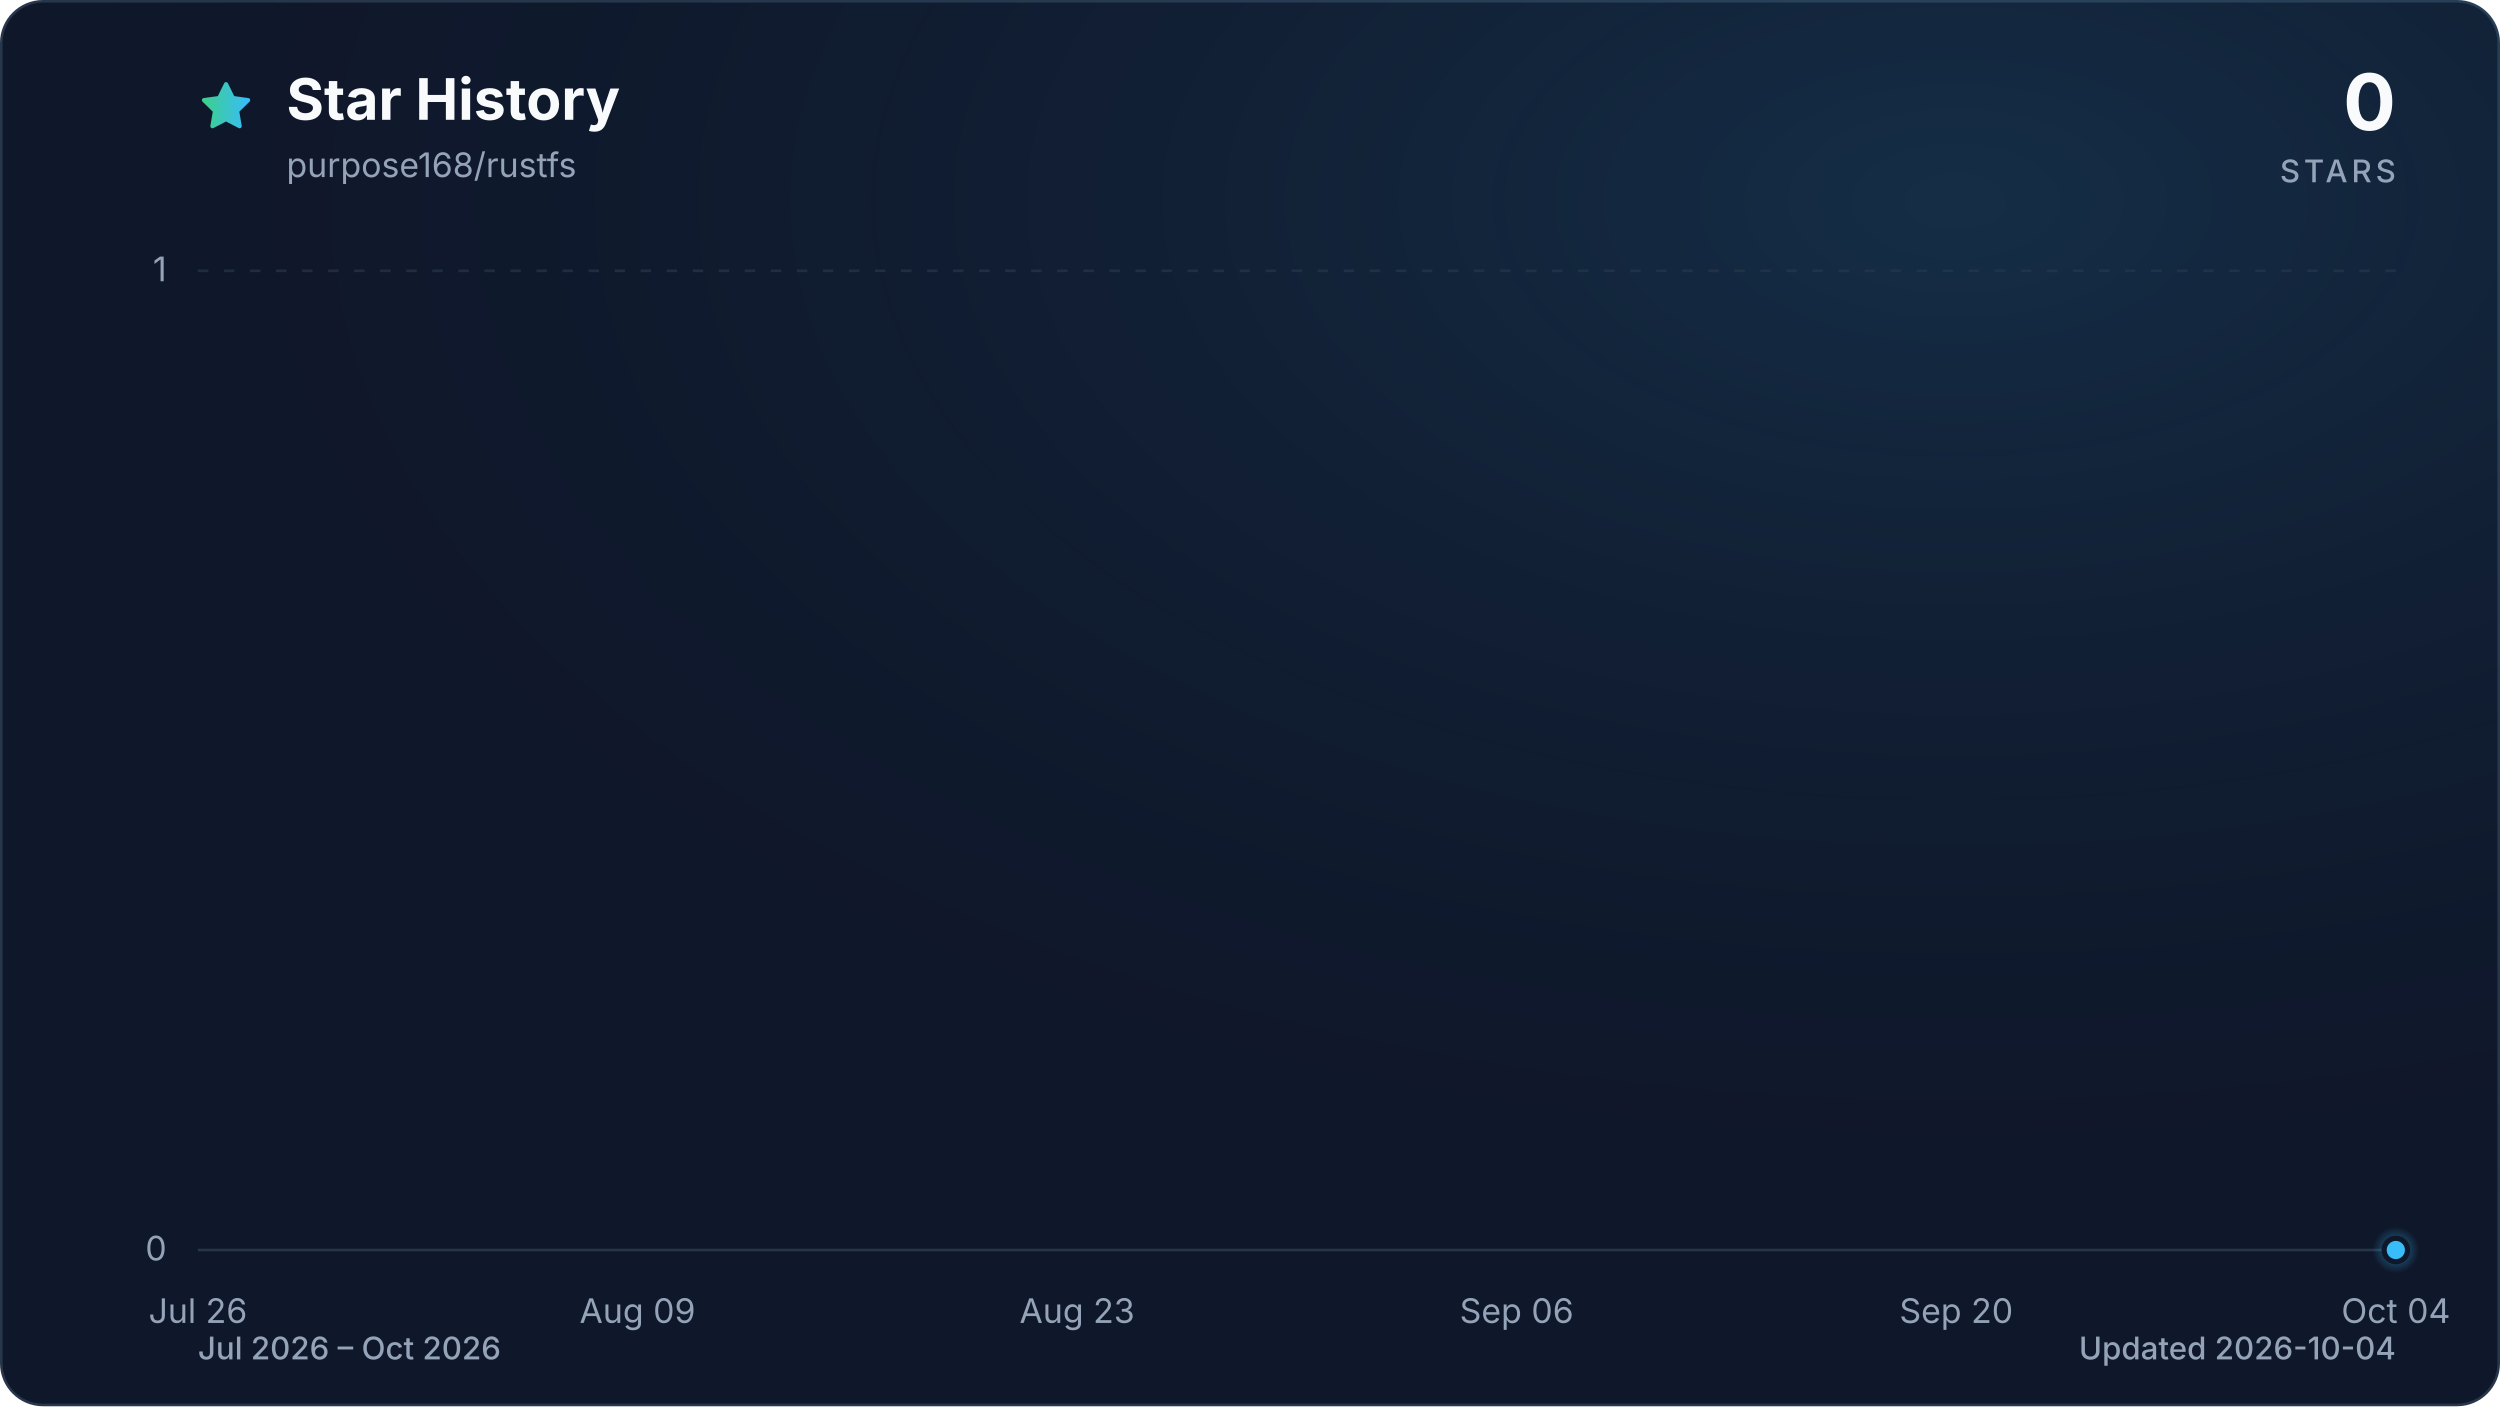
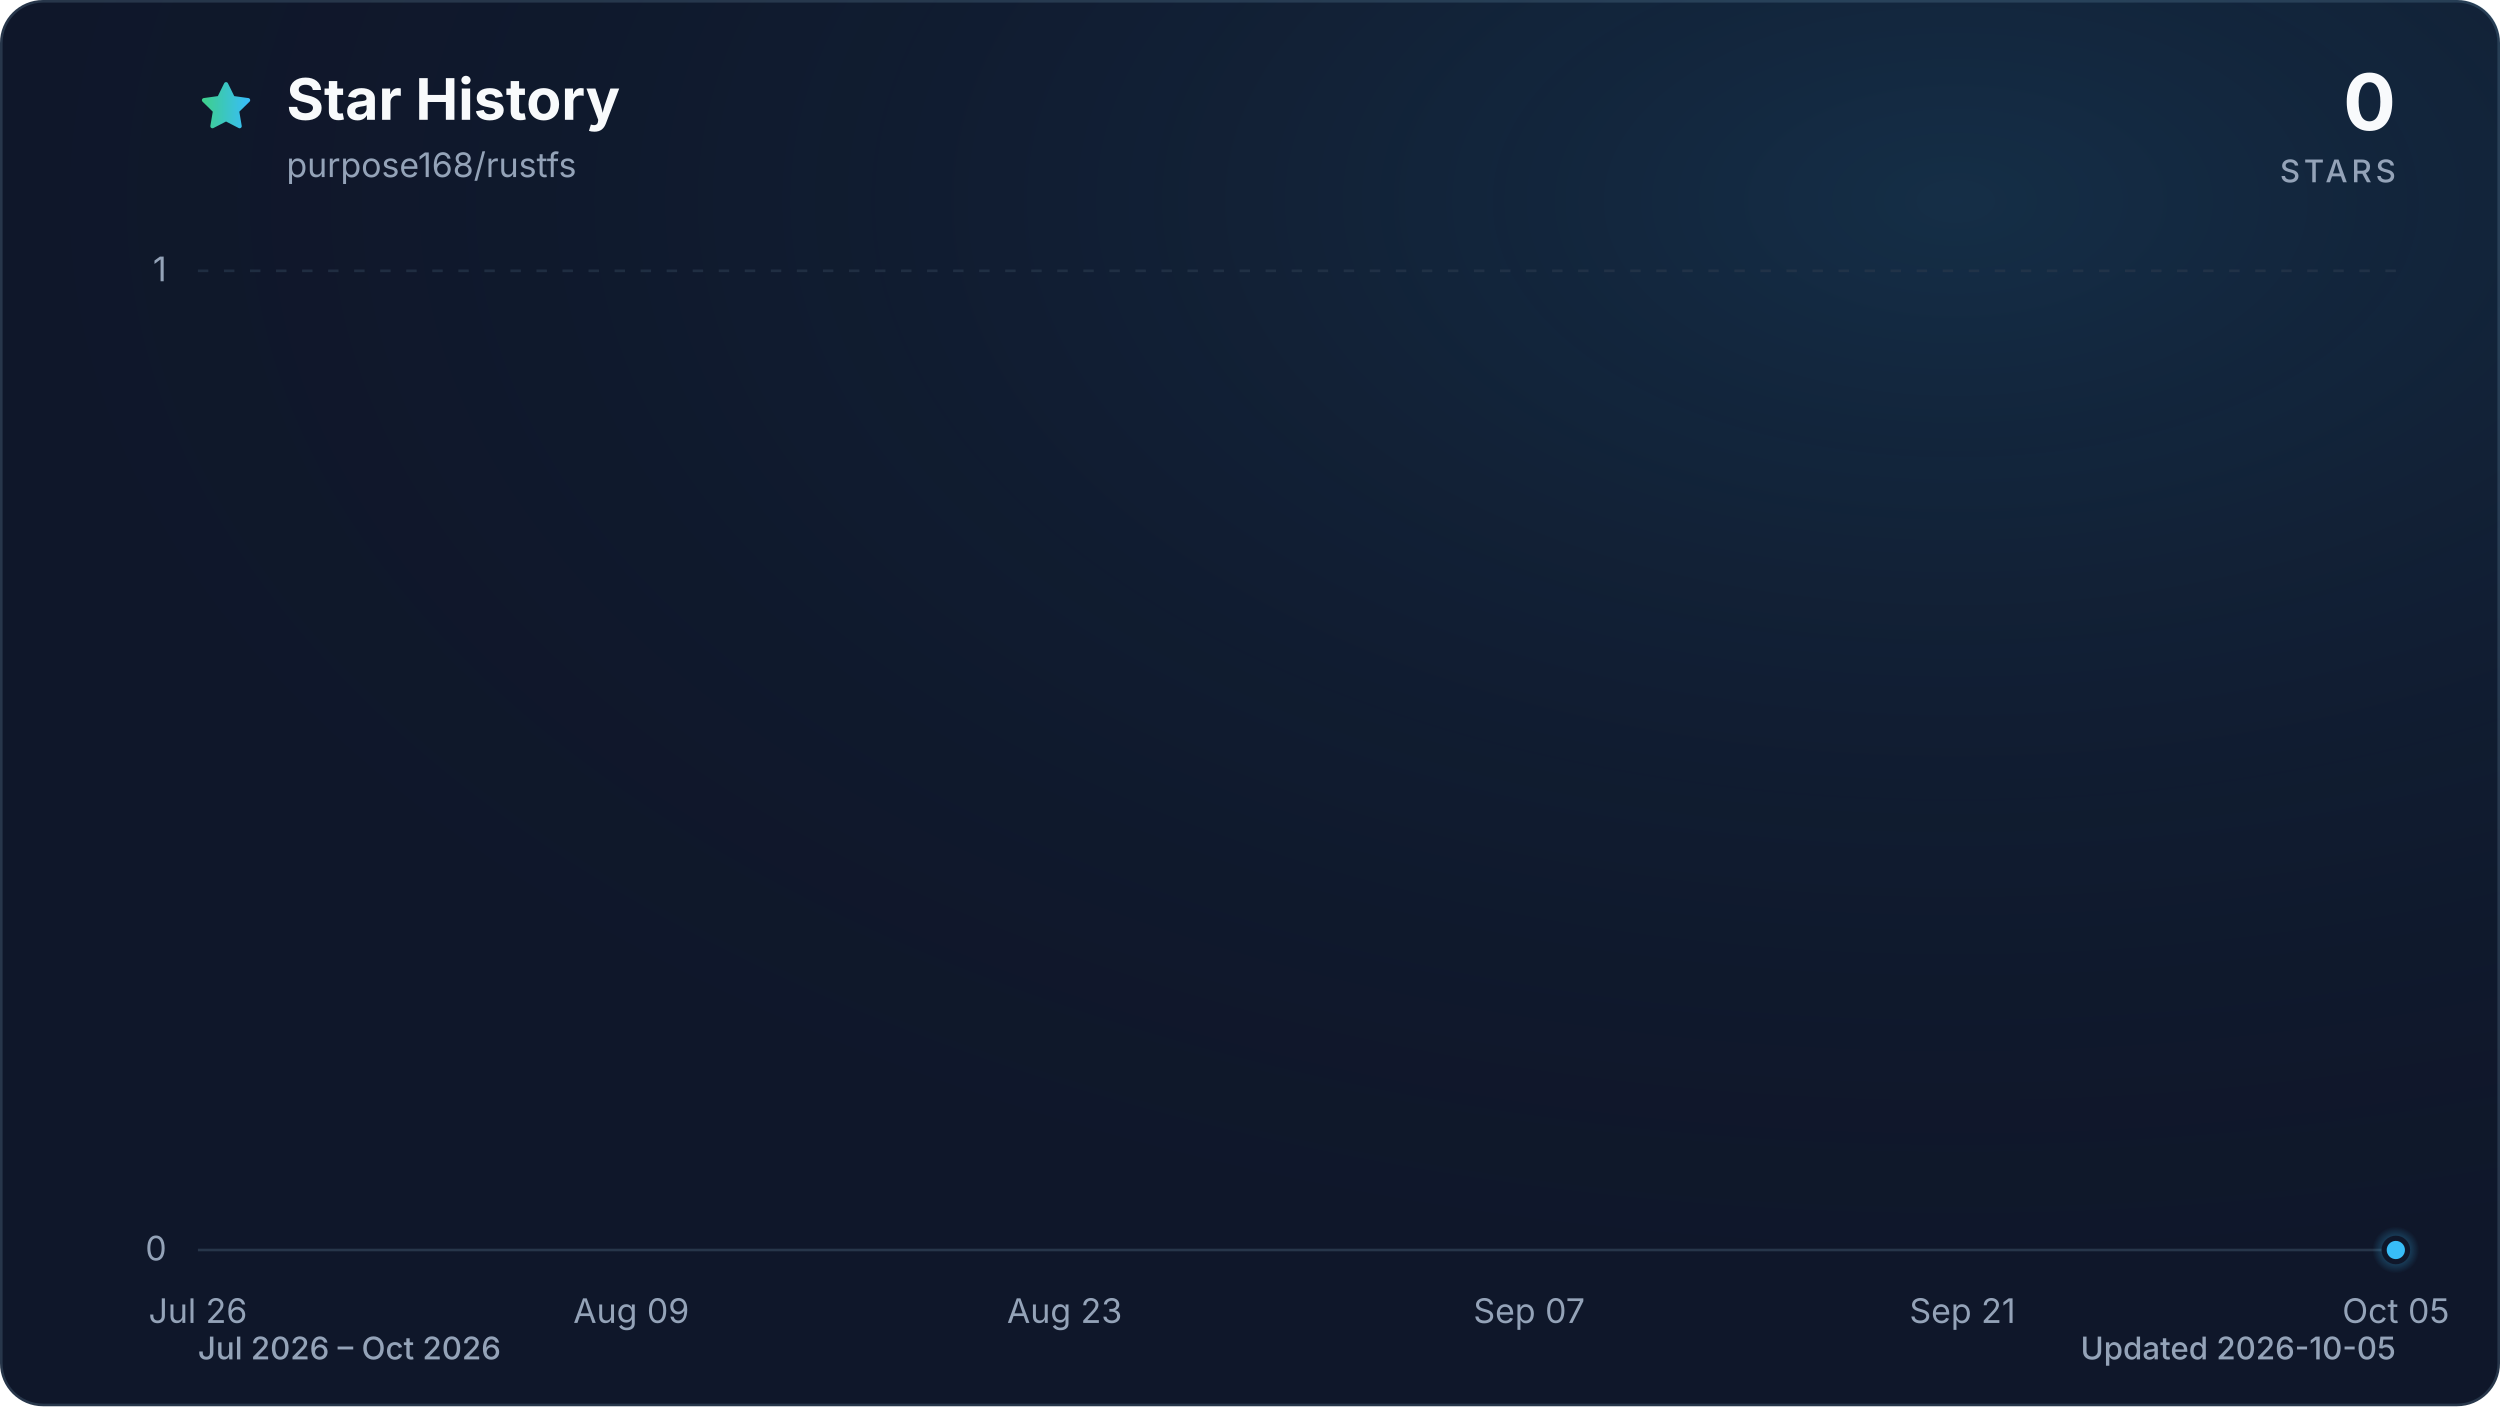
<svg xmlns="http://www.w3.org/2000/svg" viewBox="0 0 960 540" role="img" aria-labelledby="title description" data-style="gradient" data-variant="glow" data-animated="true">
  <defs>
    <linearGradient id="trend" x1="0" y1="0" x2="1" y2="0">
      <stop offset="0%" stop-color="#3ecf8e" />
      <stop offset="100%" stop-color="#38bdf8" />
    </linearGradient>
    <linearGradient id="area" x1="0" y1="0" x2="0" y2="1">
      <stop offset="0%" stop-color="#3ecf8e" stop-opacity="0.30" />
      <stop offset="55%" stop-color="#38bdf8" stop-opacity="0.10" />
      <stop offset="100%" stop-color="#38bdf8" stop-opacity="0.01" />
    </linearGradient>
    <radialGradient id="marker-halo" cx="50%" cy="50%" r="50%">
      <stop offset="0%" stop-color="#38bdf8" stop-opacity="0.55" />
      <stop offset="100%" stop-color="#38bdf8" stop-opacity="0" />
    </radialGradient>
    <radialGradient id="surface-glow" cx="78%" cy="14%" r="80%">
      <stop offset="0%" stop-color="#38bdf8" stop-opacity="0.14" />
      <stop offset="100%" stop-color="#0f172a" stop-opacity="0" />
    </radialGradient>
    <filter id="trend-glow" x="-20%" y="-20%" width="140%" height="140%">
      <feGaussianBlur stdDeviation="7" />
    </filter>
  </defs>
  <style>
.trend-enter{transform-box:fill-box;transform-origin:center;animation:trend-enter 520ms cubic-bezier(0.16,1,0.3,1)}
.marker-enter{transform-box:fill-box;transform-origin:center;animation:marker-enter 320ms cubic-bezier(0.16,1,0.3,1) 200ms both}
.marker-pulse{transform-box:fill-box;transform-origin:center;animation:marker-pulse 2.6s ease-out infinite}
@keyframes trend-enter{from{opacity:.35;transform:translateY(10px)}to{opacity:1;transform:translateY(0)}}
@keyframes marker-enter{from{opacity:0;transform:scale(.4)}to{opacity:1;transform:scale(1)}}
@keyframes marker-pulse{0%{opacity:.5;transform:scale(.7)}70%,100%{opacity:0;transform:scale(2.1)}}
@media (prefers-reduced-motion:reduce){.trend-enter,.marker-enter,.marker-pulse{animation:none!important}}
@media (prefers-reduced-motion:reduce){.marker-pulse{opacity:0}}
</style>
  <rect x="0.5" y="0.5" width="959" height="539" fill="#0f172a" stroke="#27364a" stroke-width="1" rx="16" />
  <rect width="960" height="540" fill="url(#surface-glow)" rx="16" />
  <path d="M12 2.6l2.9 5.9 6.5.9-4.7 4.6 1.1 6.5-5.8-3-5.8 3 1.1-6.5-4.7-4.6 6.5-.9L12 2.6Z" transform="translate(76 30) scale(.9)" fill="url(#trend)" stroke="url(#trend)" stroke-width="1.8" stroke-linejoin="round" aria-hidden="true" />
  <text x="110" y="46" fill="#f8fafc" font-family="ui-sans-serif, system-ui, -apple-system, BlinkMacSystemFont, 'Segoe UI', sans-serif" font-size="22" font-weight="700">Star History</text>
  <text x="110" y="68" fill="#94a3b8" font-family="ui-sans-serif, system-ui, -apple-system, BlinkMacSystemFont, 'Segoe UI', sans-serif" font-size="13">purpose168/rustfs</text>
  <text x="920" y="50" fill="#f8fafc" font-family="ui-sans-serif, system-ui, -apple-system, BlinkMacSystemFont, 'Segoe UI', sans-serif" font-size="30" font-weight="700" text-anchor="end">0</text>
  <text x="920" y="70" fill="#94a3b8" font-family="ui-sans-serif, system-ui, -apple-system, BlinkMacSystemFont, 'Segoe UI', sans-serif" font-size="12" font-weight="500" letter-spacing="1.5" text-anchor="end">STARS</text>
  <line x1="76" y1="480.0" x2="920" y2="480.0" stroke="#27364a" stroke-width="1" stroke-dasharray="0" opacity="1" />
  <text x="64" y="484.0" fill="#94a3b8" font-family="ui-sans-serif, system-ui, -apple-system, BlinkMacSystemFont, 'Segoe UI', sans-serif" font-size="13" text-anchor="end">0</text>
  <line x1="76" y1="104.0" x2="920" y2="104.0" stroke="#27364a" stroke-width="1" stroke-dasharray="4 6" opacity="0.7" />
  <text x="64" y="108.0" fill="#94a3b8" font-family="ui-sans-serif, system-ui, -apple-system, BlinkMacSystemFont, 'Segoe UI', sans-serif" font-size="13" text-anchor="end">1</text>
  <text x="76.0" y="508" fill="#94a3b8" font-family="ui-sans-serif, system-ui, -apple-system, BlinkMacSystemFont, 'Segoe UI', sans-serif" font-size="13" text-anchor="middle">Jul 26</text>
-   <text x="244.8" y="508" fill="#94a3b8" font-family="ui-sans-serif, system-ui, -apple-system, BlinkMacSystemFont, 'Segoe UI', sans-serif" font-size="13" text-anchor="middle">Aug 09</text>
-   <text x="413.6" y="508" fill="#94a3b8" font-family="ui-sans-serif, system-ui, -apple-system, BlinkMacSystemFont, 'Segoe UI', sans-serif" font-size="13" text-anchor="middle">Aug 23</text>
-   <text x="582.4" y="508" fill="#94a3b8" font-family="ui-sans-serif, system-ui, -apple-system, BlinkMacSystemFont, 'Segoe UI', sans-serif" font-size="13" text-anchor="middle">Sep 06</text>
-   <text x="751.2" y="508" fill="#94a3b8" font-family="ui-sans-serif, system-ui, -apple-system, BlinkMacSystemFont, 'Segoe UI', sans-serif" font-size="13" text-anchor="middle">Sep 20</text>
-   <text x="920.0" y="508" fill="#94a3b8" font-family="ui-sans-serif, system-ui, -apple-system, BlinkMacSystemFont, 'Segoe UI', sans-serif" font-size="13" text-anchor="middle">Oct 04</text>
+   <text x="242.4" y="508" fill="#94a3b8" font-family="ui-sans-serif, system-ui, -apple-system, BlinkMacSystemFont, 'Segoe UI', sans-serif" font-size="13" text-anchor="middle">Aug 09</text>
+   <text x="408.8" y="508" fill="#94a3b8" font-family="ui-sans-serif, system-ui, -apple-system, BlinkMacSystemFont, 'Segoe UI', sans-serif" font-size="13" text-anchor="middle">Aug 23</text>
+   <text x="587.2" y="508" fill="#94a3b8" font-family="ui-sans-serif, system-ui, -apple-system, BlinkMacSystemFont, 'Segoe UI', sans-serif" font-size="13" text-anchor="middle">Sep 07</text>
+   <text x="753.6" y="508" fill="#94a3b8" font-family="ui-sans-serif, system-ui, -apple-system, BlinkMacSystemFont, 'Segoe UI', sans-serif" font-size="13" text-anchor="middle">Sep 21</text>
+   <text x="920.0" y="508" fill="#94a3b8" font-family="ui-sans-serif, system-ui, -apple-system, BlinkMacSystemFont, 'Segoe UI', sans-serif" font-size="13" text-anchor="middle">Oct 05</text>
  <g class="trend-enter">
-     <path d="M 76.0 480.0 C 80.0 480.0, 84.0 480.0, 88.1 480.0 C 92.1 480.0, 96.1 480.0, 100.1 480.0 C 104.1 480.0, 108.2 480.0, 112.2 480.0 C 116.2 480.0, 120.2 480.0, 124.2 480.0 C 128.2 480.0, 132.3 480.0, 136.3 480.0 C 140.3 480.0, 144.3 480.0, 148.3 480.0 C 152.4 480.0, 156.4 480.0, 160.4 480.0 C 164.4 480.0, 168.4 480.0, 172.5 480.0 C 176.5 480.0, 180.5 480.0, 184.5 480.0 C 188.5 480.0, 192.6 480.0, 196.6 480.0 C 200.6 480.0, 204.6 480.0, 208.6 480.0 C 212.6 480.0, 216.7 480.0, 220.7 480.0 C 224.7 480.0, 228.7 480.0, 232.7 480.0 C 236.8 480.0, 240.8 480.0, 244.8 480.0 C 248.8 480.0, 252.8 480.0, 256.9 480.0 C 260.9 480.0, 264.9 480.0, 268.9 480.0 C 272.9 480.0, 277.0 480.0, 281.0 480.0 C 285.0 480.0, 289.0 480.0, 293.0 480.0 C 297.0 480.0, 301.1 480.0, 305.1 480.0 C 309.1 480.0, 313.1 480.0, 317.1 480.0 C 321.2 480.0, 325.2 480.0, 329.2 480.0 C 333.2 480.0, 337.2 480.0, 341.3 480.0 C 345.3 480.0, 349.3 480.0, 353.3 480.0 C 357.3 480.0, 361.4 480.0, 365.4 480.0 C 369.4 480.0, 373.4 480.0, 377.4 480.0 C 381.4 480.0, 385.5 480.0, 389.5 480.0 C 393.5 480.0, 397.5 480.0, 401.5 480.0 C 405.6 480.0, 409.6 480.0, 413.6 480.0 C 417.6 480.0, 421.6 480.0, 425.7 480.0 C 429.7 480.0, 433.7 480.0, 437.7 480.0 C 441.7 480.0, 445.8 480.0, 449.8 480.0 C 453.8 480.0, 457.8 480.0, 461.8 480.0 C 465.8 480.0, 469.9 480.0, 473.9 480.0 C 477.9 480.0, 481.9 480.0, 485.9 480.0 C 490.0 480.0, 494.0 480.0, 498.0 480.0 C 502.0 480.0, 506.0 480.0, 510.1 480.0 C 514.1 480.0, 518.1 480.0, 522.1 480.0 C 526.1 480.0, 530.2 480.0, 534.2 480.0 C 538.2 480.0, 542.2 480.0, 546.2 480.0 C 550.2 480.0, 554.3 480.0, 558.3 480.0 C 562.3 480.0, 566.3 480.0, 570.3 480.0 C 574.4 480.0, 578.4 480.0, 582.4 480.0 C 586.4 480.0, 590.4 480.0, 594.5 480.0 C 598.5 480.0, 602.5 480.0, 606.5 480.0 C 610.5 480.0, 614.6 480.0, 618.6 480.0 C 622.6 480.0, 626.6 480.0, 630.6 480.0 C 634.6 480.0, 638.7 480.0, 642.7 480.0 C 646.7 480.0, 650.7 480.0, 654.7 480.0 C 658.8 480.0, 662.8 480.0, 666.8 480.0 C 670.8 480.0, 674.8 480.0, 678.9 480.0 C 682.9 480.0, 686.9 480.0, 690.9 480.0 C 694.9 480.0, 699.0 480.0, 703.0 480.0 C 707.0 480.0, 711.0 480.0, 715.0 480.0 C 719.0 480.0, 723.1 480.0, 727.1 480.0 C 731.1 480.0, 735.1 480.0, 739.1 480.0 C 743.2 480.0, 747.2 480.0, 751.2 480.0 C 755.2 480.0, 759.2 480.0, 763.3 480.0 C 767.3 480.0, 771.3 480.0, 775.3 480.0 C 779.3 480.0, 783.4 480.0, 787.4 480.0 C 791.4 480.0, 795.4 480.0, 799.4 480.0 C 803.4 480.0, 807.5 480.0, 811.5 480.0 C 815.5 480.0, 819.5 480.0, 823.5 480.0 C 827.6 480.0, 831.6 480.0, 835.6 480.0 C 839.6 480.0, 843.6 480.0, 847.7 480.0 C 851.7 480.0, 855.7 480.0, 859.7 480.0 C 863.7 480.0, 867.8 480.0, 871.8 480.0 C 875.8 480.0, 879.8 480.0, 883.8 480.0 C 887.8 480.0, 891.9 480.0, 895.9 480.0 C 899.9 480.0, 903.9 480.0, 907.9 480.0 C 912.0 480.0, 916.0 480.0, 920.0 480.0 L 920.0 480.0 L 76.0 480.0 Z" fill="url(#area)" />
-     <path d="M 76.0 480.0 C 80.0 480.0, 84.0 480.0, 88.1 480.0 C 92.1 480.0, 96.1 480.0, 100.1 480.0 C 104.1 480.0, 108.2 480.0, 112.2 480.0 C 116.2 480.0, 120.2 480.0, 124.2 480.0 C 128.2 480.0, 132.3 480.0, 136.3 480.0 C 140.3 480.0, 144.3 480.0, 148.3 480.0 C 152.4 480.0, 156.4 480.0, 160.4 480.0 C 164.4 480.0, 168.4 480.0, 172.5 480.0 C 176.5 480.0, 180.5 480.0, 184.5 480.0 C 188.5 480.0, 192.6 480.0, 196.6 480.0 C 200.6 480.0, 204.6 480.0, 208.6 480.0 C 212.6 480.0, 216.7 480.0, 220.7 480.0 C 224.7 480.0, 228.7 480.0, 232.7 480.0 C 236.8 480.0, 240.8 480.0, 244.8 480.0 C 248.8 480.0, 252.8 480.0, 256.9 480.0 C 260.9 480.0, 264.9 480.0, 268.9 480.0 C 272.9 480.0, 277.0 480.0, 281.0 480.0 C 285.0 480.0, 289.0 480.0, 293.0 480.0 C 297.0 480.0, 301.1 480.0, 305.1 480.0 C 309.1 480.0, 313.1 480.0, 317.1 480.0 C 321.2 480.0, 325.2 480.0, 329.2 480.0 C 333.2 480.0, 337.2 480.0, 341.3 480.0 C 345.3 480.0, 349.3 480.0, 353.3 480.0 C 357.3 480.0, 361.4 480.0, 365.4 480.0 C 369.4 480.0, 373.4 480.0, 377.4 480.0 C 381.4 480.0, 385.5 480.0, 389.5 480.0 C 393.5 480.0, 397.5 480.0, 401.5 480.0 C 405.6 480.0, 409.6 480.0, 413.6 480.0 C 417.6 480.0, 421.6 480.0, 425.7 480.0 C 429.7 480.0, 433.7 480.0, 437.7 480.0 C 441.7 480.0, 445.8 480.0, 449.8 480.0 C 453.8 480.0, 457.8 480.0, 461.8 480.0 C 465.8 480.0, 469.9 480.0, 473.9 480.0 C 477.9 480.0, 481.9 480.0, 485.9 480.0 C 490.0 480.0, 494.0 480.0, 498.0 480.0 C 502.0 480.0, 506.0 480.0, 510.1 480.0 C 514.1 480.0, 518.1 480.0, 522.1 480.0 C 526.1 480.0, 530.2 480.0, 534.2 480.0 C 538.2 480.0, 542.2 480.0, 546.2 480.0 C 550.2 480.0, 554.3 480.0, 558.3 480.0 C 562.3 480.0, 566.3 480.0, 570.3 480.0 C 574.4 480.0, 578.4 480.0, 582.4 480.0 C 586.4 480.0, 590.4 480.0, 594.5 480.0 C 598.5 480.0, 602.5 480.0, 606.5 480.0 C 610.5 480.0, 614.6 480.0, 618.6 480.0 C 622.6 480.0, 626.6 480.0, 630.6 480.0 C 634.6 480.0, 638.7 480.0, 642.7 480.0 C 646.7 480.0, 650.7 480.0, 654.7 480.0 C 658.8 480.0, 662.8 480.0, 666.8 480.0 C 670.8 480.0, 674.8 480.0, 678.9 480.0 C 682.9 480.0, 686.9 480.0, 690.9 480.0 C 694.9 480.0, 699.0 480.0, 703.0 480.0 C 707.0 480.0, 711.0 480.0, 715.0 480.0 C 719.0 480.0, 723.1 480.0, 727.1 480.0 C 731.1 480.0, 735.1 480.0, 739.1 480.0 C 743.2 480.0, 747.2 480.0, 751.2 480.0 C 755.2 480.0, 759.2 480.0, 763.3 480.0 C 767.3 480.0, 771.3 480.0, 775.3 480.0 C 779.3 480.0, 783.4 480.0, 787.4 480.0 C 791.4 480.0, 795.4 480.0, 799.4 480.0 C 803.4 480.0, 807.5 480.0, 811.5 480.0 C 815.5 480.0, 819.5 480.0, 823.5 480.0 C 827.6 480.0, 831.6 480.0, 835.6 480.0 C 839.6 480.0, 843.6 480.0, 847.7 480.0 C 851.7 480.0, 855.7 480.0, 859.7 480.0 C 863.7 480.0, 867.8 480.0, 871.8 480.0 C 875.8 480.0, 879.8 480.0, 883.8 480.0 C 887.8 480.0, 891.9 480.0, 895.9 480.0 C 899.9 480.0, 903.9 480.0, 907.9 480.0 C 912.0 480.0, 916.0 480.0, 920.0 480.0" fill="none" stroke="url(#trend)" stroke-width="12" stroke-linecap="round" stroke-linejoin="round" opacity="0.16" filter="url(#trend-glow)" />
-     <path d="M 76.0 480.0 C 80.0 480.0, 84.0 480.0, 88.1 480.0 C 92.1 480.0, 96.1 480.0, 100.1 480.0 C 104.1 480.0, 108.2 480.0, 112.2 480.0 C 116.2 480.0, 120.2 480.0, 124.2 480.0 C 128.2 480.0, 132.3 480.0, 136.3 480.0 C 140.3 480.0, 144.3 480.0, 148.3 480.0 C 152.4 480.0, 156.4 480.0, 160.4 480.0 C 164.4 480.0, 168.4 480.0, 172.5 480.0 C 176.5 480.0, 180.5 480.0, 184.5 480.0 C 188.5 480.0, 192.6 480.0, 196.6 480.0 C 200.6 480.0, 204.6 480.0, 208.6 480.0 C 212.6 480.0, 216.7 480.0, 220.7 480.0 C 224.7 480.0, 228.7 480.0, 232.7 480.0 C 236.8 480.0, 240.8 480.0, 244.8 480.0 C 248.8 480.0, 252.8 480.0, 256.9 480.0 C 260.9 480.0, 264.9 480.0, 268.9 480.0 C 272.9 480.0, 277.0 480.0, 281.0 480.0 C 285.0 480.0, 289.0 480.0, 293.0 480.0 C 297.0 480.0, 301.1 480.0, 305.1 480.0 C 309.1 480.0, 313.1 480.0, 317.1 480.0 C 321.2 480.0, 325.2 480.0, 329.2 480.0 C 333.2 480.0, 337.2 480.0, 341.3 480.0 C 345.3 480.0, 349.3 480.0, 353.3 480.0 C 357.3 480.0, 361.4 480.0, 365.4 480.0 C 369.4 480.0, 373.4 480.0, 377.4 480.0 C 381.4 480.0, 385.5 480.0, 389.5 480.0 C 393.5 480.0, 397.5 480.0, 401.5 480.0 C 405.6 480.0, 409.6 480.0, 413.6 480.0 C 417.6 480.0, 421.6 480.0, 425.7 480.0 C 429.7 480.0, 433.7 480.0, 437.7 480.0 C 441.7 480.0, 445.8 480.0, 449.8 480.0 C 453.8 480.0, 457.8 480.0, 461.8 480.0 C 465.8 480.0, 469.9 480.0, 473.9 480.0 C 477.9 480.0, 481.9 480.0, 485.9 480.0 C 490.0 480.0, 494.0 480.0, 498.0 480.0 C 502.0 480.0, 506.0 480.0, 510.1 480.0 C 514.1 480.0, 518.1 480.0, 522.1 480.0 C 526.1 480.0, 530.2 480.0, 534.2 480.0 C 538.2 480.0, 542.2 480.0, 546.2 480.0 C 550.2 480.0, 554.3 480.0, 558.3 480.0 C 562.3 480.0, 566.3 480.0, 570.3 480.0 C 574.4 480.0, 578.4 480.0, 582.4 480.0 C 586.4 480.0, 590.4 480.0, 594.5 480.0 C 598.5 480.0, 602.5 480.0, 606.5 480.0 C 610.5 480.0, 614.6 480.0, 618.6 480.0 C 622.6 480.0, 626.6 480.0, 630.6 480.0 C 634.6 480.0, 638.7 480.0, 642.7 480.0 C 646.7 480.0, 650.7 480.0, 654.7 480.0 C 658.8 480.0, 662.8 480.0, 666.8 480.0 C 670.8 480.0, 674.8 480.0, 678.9 480.0 C 682.9 480.0, 686.9 480.0, 690.9 480.0 C 694.9 480.0, 699.0 480.0, 703.0 480.0 C 707.0 480.0, 711.0 480.0, 715.0 480.0 C 719.0 480.0, 723.1 480.0, 727.1 480.0 C 731.1 480.0, 735.1 480.0, 739.1 480.0 C 743.2 480.0, 747.2 480.0, 751.2 480.0 C 755.2 480.0, 759.2 480.0, 763.3 480.0 C 767.3 480.0, 771.3 480.0, 775.3 480.0 C 779.3 480.0, 783.4 480.0, 787.4 480.0 C 791.4 480.0, 795.4 480.0, 799.4 480.0 C 803.4 480.0, 807.5 480.0, 811.5 480.0 C 815.5 480.0, 819.5 480.0, 823.5 480.0 C 827.6 480.0, 831.6 480.0, 835.6 480.0 C 839.6 480.0, 843.6 480.0, 847.7 480.0 C 851.7 480.0, 855.7 480.0, 859.7 480.0 C 863.7 480.0, 867.8 480.0, 871.8 480.0 C 875.8 480.0, 879.8 480.0, 883.8 480.0 C 887.8 480.0, 891.9 480.0, 895.9 480.0 C 899.9 480.0, 903.9 480.0, 907.9 480.0 C 912.0 480.0, 916.0 480.0, 920.0 480.0" fill="none" stroke="url(#trend)" stroke-width="3" stroke-linecap="round" stroke-linejoin="round" />
+     <path d="M 76.0 480.0 C 80.0 480.0, 83.9 480.0, 87.9 480.0 C 91.8 480.0, 95.8 480.0, 99.8 480.0 C 103.7 480.0, 107.7 480.0, 111.7 480.0 C 115.6 480.0, 119.6 480.0, 123.5 480.0 C 127.5 480.0, 131.5 480.0, 135.4 480.0 C 139.4 480.0, 143.4 480.0, 147.3 480.0 C 151.3 480.0, 155.2 480.0, 159.2 480.0 C 163.2 480.0, 167.1 480.0, 171.1 480.0 C 175.1 480.0, 179.0 480.0, 183.0 480.0 C 186.9 480.0, 190.9 480.0, 194.9 480.0 C 198.8 480.0, 202.8 480.0, 206.8 480.0 C 210.7 480.0, 214.7 480.0, 218.6 480.0 C 222.6 480.0, 226.6 480.0, 230.5 480.0 C 234.5 480.0, 238.5 480.0, 242.4 480.0 C 246.4 480.0, 250.3 480.0, 254.3 480.0 C 258.3 480.0, 262.2 480.0, 266.2 480.0 C 270.2 480.0, 274.1 480.0, 278.1 480.0 C 282.0 480.0, 286.0 480.0, 290.0 480.0 C 293.9 480.0, 297.9 480.0, 301.9 480.0 C 305.8 480.0, 309.8 480.0, 313.7 480.0 C 317.7 480.0, 321.7 480.0, 325.6 480.0 C 329.6 480.0, 333.6 480.0, 337.5 480.0 C 341.5 480.0, 345.4 480.0, 349.4 480.0 C 353.4 480.0, 357.3 480.0, 361.3 480.0 C 365.3 480.0, 369.2 480.0, 373.2 480.0 C 377.1 480.0, 381.1 480.0, 385.1 480.0 C 389.0 480.0, 393.0 480.0, 397.0 480.0 C 400.9 480.0, 404.9 480.0, 408.8 480.0 C 412.8 480.0, 416.8 480.0, 420.7 480.0 C 424.7 480.0, 428.7 480.0, 432.6 480.0 C 436.6 480.0, 440.5 480.0, 444.5 480.0 C 448.5 480.0, 452.4 480.0, 456.4 480.0 C 460.4 480.0, 464.3 480.0, 468.3 480.0 C 472.2 480.0, 476.2 480.0, 480.2 480.0 C 484.1 480.0, 488.1 480.0, 492.1 480.0 C 496.0 480.0, 500.0 480.0, 503.9 480.0 C 507.9 480.0, 511.9 480.0, 515.8 480.0 C 519.8 480.0, 523.8 480.0, 527.7 480.0 C 531.7 480.0, 535.6 480.0, 539.6 480.0 C 543.6 480.0, 547.5 480.0, 551.5 480.0 C 555.5 480.0, 559.4 480.0, 563.4 480.0 C 567.3 480.0, 571.3 480.0, 575.3 480.0 C 579.2 480.0, 583.2 480.0, 587.2 480.0 C 591.1 480.0, 595.1 480.0, 599.0 480.0 C 603.0 480.0, 607.0 480.0, 610.9 480.0 C 614.9 480.0, 618.9 480.0, 622.8 480.0 C 626.8 480.0, 630.7 480.0, 634.7 480.0 C 638.7 480.0, 642.6 480.0, 646.6 480.0 C 650.6 480.0, 654.5 480.0, 658.5 480.0 C 662.4 480.0, 666.4 480.0, 670.4 480.0 C 674.3 480.0, 678.3 480.0, 682.3 480.0 C 686.2 480.0, 690.2 480.0, 694.1 480.0 C 698.1 480.0, 702.1 480.0, 706.0 480.0 C 710.0 480.0, 714.0 480.0, 717.9 480.0 C 721.9 480.0, 725.8 480.0, 729.8 480.0 C 733.8 480.0, 737.7 480.0, 741.7 480.0 C 745.7 480.0, 749.6 480.0, 753.6 480.0 C 757.5 480.0, 761.5 480.0, 765.5 480.0 C 769.4 480.0, 773.4 480.0, 777.4 480.0 C 781.3 480.0, 785.3 480.0, 789.2 480.0 C 793.2 480.0, 797.2 480.0, 801.1 480.0 C 805.1 480.0, 809.1 480.0, 813.0 480.0 C 817.0 480.0, 820.9 480.0, 824.9 480.0 C 828.9 480.0, 832.8 480.0, 836.8 480.0 C 840.8 480.0, 844.7 480.0, 848.7 480.0 C 852.6 480.0, 856.6 480.0, 860.6 480.0 C 864.5 480.0, 868.5 480.0, 872.5 480.0 C 876.4 480.0, 880.4 480.0, 884.3 480.0 C 888.3 480.0, 892.3 480.0, 896.2 480.0 C 900.2 480.0, 904.2 480.0, 908.1 480.0 C 912.1 480.0, 916.0 480.0, 920.0 480.0 L 920.0 480.0 L 76.0 480.0 Z" fill="url(#area)" />
+     <path d="M 76.0 480.0 C 80.0 480.0, 83.9 480.0, 87.9 480.0 C 91.8 480.0, 95.8 480.0, 99.8 480.0 C 103.7 480.0, 107.7 480.0, 111.7 480.0 C 115.6 480.0, 119.6 480.0, 123.5 480.0 C 127.5 480.0, 131.5 480.0, 135.4 480.0 C 139.4 480.0, 143.4 480.0, 147.3 480.0 C 151.3 480.0, 155.2 480.0, 159.2 480.0 C 163.2 480.0, 167.1 480.0, 171.1 480.0 C 175.1 480.0, 179.0 480.0, 183.0 480.0 C 186.9 480.0, 190.9 480.0, 194.9 480.0 C 198.8 480.0, 202.8 480.0, 206.8 480.0 C 210.7 480.0, 214.7 480.0, 218.6 480.0 C 222.6 480.0, 226.6 480.0, 230.5 480.0 C 234.5 480.0, 238.5 480.0, 242.4 480.0 C 246.4 480.0, 250.3 480.0, 254.3 480.0 C 258.3 480.0, 262.2 480.0, 266.2 480.0 C 270.2 480.0, 274.1 480.0, 278.1 480.0 C 282.0 480.0, 286.0 480.0, 290.0 480.0 C 293.9 480.0, 297.9 480.0, 301.9 480.0 C 305.8 480.0, 309.8 480.0, 313.7 480.0 C 317.7 480.0, 321.7 480.0, 325.6 480.0 C 329.6 480.0, 333.6 480.0, 337.5 480.0 C 341.5 480.0, 345.4 480.0, 349.4 480.0 C 353.4 480.0, 357.3 480.0, 361.3 480.0 C 365.3 480.0, 369.2 480.0, 373.2 480.0 C 377.1 480.0, 381.1 480.0, 385.1 480.0 C 389.0 480.0, 393.0 480.0, 397.0 480.0 C 400.9 480.0, 404.9 480.0, 408.8 480.0 C 412.8 480.0, 416.8 480.0, 420.7 480.0 C 424.7 480.0, 428.7 480.0, 432.6 480.0 C 436.6 480.0, 440.5 480.0, 444.5 480.0 C 448.5 480.0, 452.4 480.0, 456.4 480.0 C 460.4 480.0, 464.3 480.0, 468.3 480.0 C 472.2 480.0, 476.2 480.0, 480.2 480.0 C 484.1 480.0, 488.1 480.0, 492.1 480.0 C 496.0 480.0, 500.0 480.0, 503.9 480.0 C 507.9 480.0, 511.9 480.0, 515.8 480.0 C 519.8 480.0, 523.8 480.0, 527.7 480.0 C 531.7 480.0, 535.6 480.0, 539.6 480.0 C 543.6 480.0, 547.5 480.0, 551.5 480.0 C 555.5 480.0, 559.4 480.0, 563.4 480.0 C 567.3 480.0, 571.3 480.0, 575.3 480.0 C 579.2 480.0, 583.2 480.0, 587.2 480.0 C 591.1 480.0, 595.1 480.0, 599.0 480.0 C 603.0 480.0, 607.0 480.0, 610.9 480.0 C 614.9 480.0, 618.9 480.0, 622.8 480.0 C 626.8 480.0, 630.7 480.0, 634.7 480.0 C 638.7 480.0, 642.6 480.0, 646.6 480.0 C 650.6 480.0, 654.5 480.0, 658.5 480.0 C 662.4 480.0, 666.4 480.0, 670.4 480.0 C 674.3 480.0, 678.3 480.0, 682.3 480.0 C 686.2 480.0, 690.2 480.0, 694.1 480.0 C 698.1 480.0, 702.1 480.0, 706.0 480.0 C 710.0 480.0, 714.0 480.0, 717.9 480.0 C 721.9 480.0, 725.8 480.0, 729.8 480.0 C 733.8 480.0, 737.7 480.0, 741.7 480.0 C 745.7 480.0, 749.6 480.0, 753.6 480.0 C 757.5 480.0, 761.5 480.0, 765.5 480.0 C 769.4 480.0, 773.4 480.0, 777.4 480.0 C 781.3 480.0, 785.3 480.0, 789.2 480.0 C 793.2 480.0, 797.2 480.0, 801.1 480.0 C 805.1 480.0, 809.1 480.0, 813.0 480.0 C 817.0 480.0, 820.9 480.0, 824.9 480.0 C 828.9 480.0, 832.8 480.0, 836.8 480.0 C 840.8 480.0, 844.7 480.0, 848.7 480.0 C 852.6 480.0, 856.6 480.0, 860.6 480.0 C 864.5 480.0, 868.5 480.0, 872.5 480.0 C 876.4 480.0, 880.4 480.0, 884.3 480.0 C 888.3 480.0, 892.3 480.0, 896.2 480.0 C 900.2 480.0, 904.2 480.0, 908.1 480.0 C 912.1 480.0, 916.0 480.0, 920.0 480.0" fill="none" stroke="url(#trend)" stroke-width="12" stroke-linecap="round" stroke-linejoin="round" opacity="0.16" filter="url(#trend-glow)" />
+     <path d="M 76.0 480.0 C 80.0 480.0, 83.9 480.0, 87.9 480.0 C 91.8 480.0, 95.8 480.0, 99.8 480.0 C 103.7 480.0, 107.7 480.0, 111.7 480.0 C 115.6 480.0, 119.6 480.0, 123.5 480.0 C 127.5 480.0, 131.5 480.0, 135.4 480.0 C 139.4 480.0, 143.4 480.0, 147.3 480.0 C 151.3 480.0, 155.2 480.0, 159.2 480.0 C 163.2 480.0, 167.1 480.0, 171.1 480.0 C 175.1 480.0, 179.0 480.0, 183.0 480.0 C 186.9 480.0, 190.9 480.0, 194.9 480.0 C 198.8 480.0, 202.8 480.0, 206.8 480.0 C 210.7 480.0, 214.7 480.0, 218.6 480.0 C 222.6 480.0, 226.6 480.0, 230.5 480.0 C 234.5 480.0, 238.5 480.0, 242.4 480.0 C 246.4 480.0, 250.3 480.0, 254.3 480.0 C 258.3 480.0, 262.2 480.0, 266.2 480.0 C 270.2 480.0, 274.1 480.0, 278.1 480.0 C 282.0 480.0, 286.0 480.0, 290.0 480.0 C 293.9 480.0, 297.9 480.0, 301.9 480.0 C 305.8 480.0, 309.8 480.0, 313.7 480.0 C 317.7 480.0, 321.7 480.0, 325.6 480.0 C 329.6 480.0, 333.6 480.0, 337.5 480.0 C 341.5 480.0, 345.4 480.0, 349.4 480.0 C 353.4 480.0, 357.3 480.0, 361.3 480.0 C 365.3 480.0, 369.2 480.0, 373.2 480.0 C 377.1 480.0, 381.1 480.0, 385.1 480.0 C 389.0 480.0, 393.0 480.0, 397.0 480.0 C 400.9 480.0, 404.9 480.0, 408.8 480.0 C 412.8 480.0, 416.8 480.0, 420.7 480.0 C 424.7 480.0, 428.7 480.0, 432.6 480.0 C 436.6 480.0, 440.5 480.0, 444.5 480.0 C 448.5 480.0, 452.4 480.0, 456.4 480.0 C 460.4 480.0, 464.3 480.0, 468.3 480.0 C 472.2 480.0, 476.2 480.0, 480.2 480.0 C 484.1 480.0, 488.1 480.0, 492.1 480.0 C 496.0 480.0, 500.0 480.0, 503.9 480.0 C 507.9 480.0, 511.9 480.0, 515.8 480.0 C 519.8 480.0, 523.8 480.0, 527.7 480.0 C 531.7 480.0, 535.6 480.0, 539.6 480.0 C 543.6 480.0, 547.5 480.0, 551.5 480.0 C 555.5 480.0, 559.4 480.0, 563.4 480.0 C 567.3 480.0, 571.3 480.0, 575.3 480.0 C 579.2 480.0, 583.2 480.0, 587.2 480.0 C 591.1 480.0, 595.1 480.0, 599.0 480.0 C 603.0 480.0, 607.0 480.0, 610.9 480.0 C 614.9 480.0, 618.9 480.0, 622.8 480.0 C 626.8 480.0, 630.7 480.0, 634.7 480.0 C 638.7 480.0, 642.6 480.0, 646.6 480.0 C 650.6 480.0, 654.5 480.0, 658.5 480.0 C 662.4 480.0, 666.4 480.0, 670.4 480.0 C 674.3 480.0, 678.3 480.0, 682.3 480.0 C 686.2 480.0, 690.2 480.0, 694.1 480.0 C 698.1 480.0, 702.1 480.0, 706.0 480.0 C 710.0 480.0, 714.0 480.0, 717.9 480.0 C 721.9 480.0, 725.8 480.0, 729.8 480.0 C 733.8 480.0, 737.7 480.0, 741.7 480.0 C 745.7 480.0, 749.6 480.0, 753.6 480.0 C 757.5 480.0, 761.5 480.0, 765.5 480.0 C 769.4 480.0, 773.4 480.0, 777.4 480.0 C 781.3 480.0, 785.3 480.0, 789.2 480.0 C 793.2 480.0, 797.2 480.0, 801.1 480.0 C 805.1 480.0, 809.1 480.0, 813.0 480.0 C 817.0 480.0, 820.9 480.0, 824.9 480.0 C 828.9 480.0, 832.8 480.0, 836.8 480.0 C 840.8 480.0, 844.7 480.0, 848.7 480.0 C 852.6 480.0, 856.6 480.0, 860.6 480.0 C 864.5 480.0, 868.5 480.0, 872.5 480.0 C 876.4 480.0, 880.4 480.0, 884.3 480.0 C 888.3 480.0, 892.3 480.0, 896.2 480.0 C 900.2 480.0, 904.2 480.0, 908.1 480.0 C 912.1 480.0, 916.0 480.0, 920.0 480.0" fill="none" stroke="url(#trend)" stroke-width="3" stroke-linecap="round" stroke-linejoin="round" />
  </g>
  <g class="marker-enter">
    <circle class="marker-pulse" cx="920.0" cy="480.0" r="9" fill="url(#marker-halo)" />
    <circle cx="920.0" cy="480.0" r="4.5" fill="#38bdf8" stroke="#0f172a" stroke-width="2" />
  </g>
  <text x="76" y="522" fill="#94a3b8" font-family="ui-sans-serif, system-ui, -apple-system, BlinkMacSystemFont, 'Segoe UI', sans-serif" font-size="12" font-weight="500">Jul 2026 – Oct 2026</text>
-   <text x="920" y="522" fill="#94a3b8" font-family="ui-sans-serif, system-ui, -apple-system, BlinkMacSystemFont, 'Segoe UI', sans-serif" font-size="12" font-weight="500" text-anchor="end">Updated 2026-10-04</text>
+   <text x="920" y="522" fill="#94a3b8" font-family="ui-sans-serif, system-ui, -apple-system, BlinkMacSystemFont, 'Segoe UI', sans-serif" font-size="12" font-weight="500" text-anchor="end">Updated 2026-10-05</text>
</svg>
